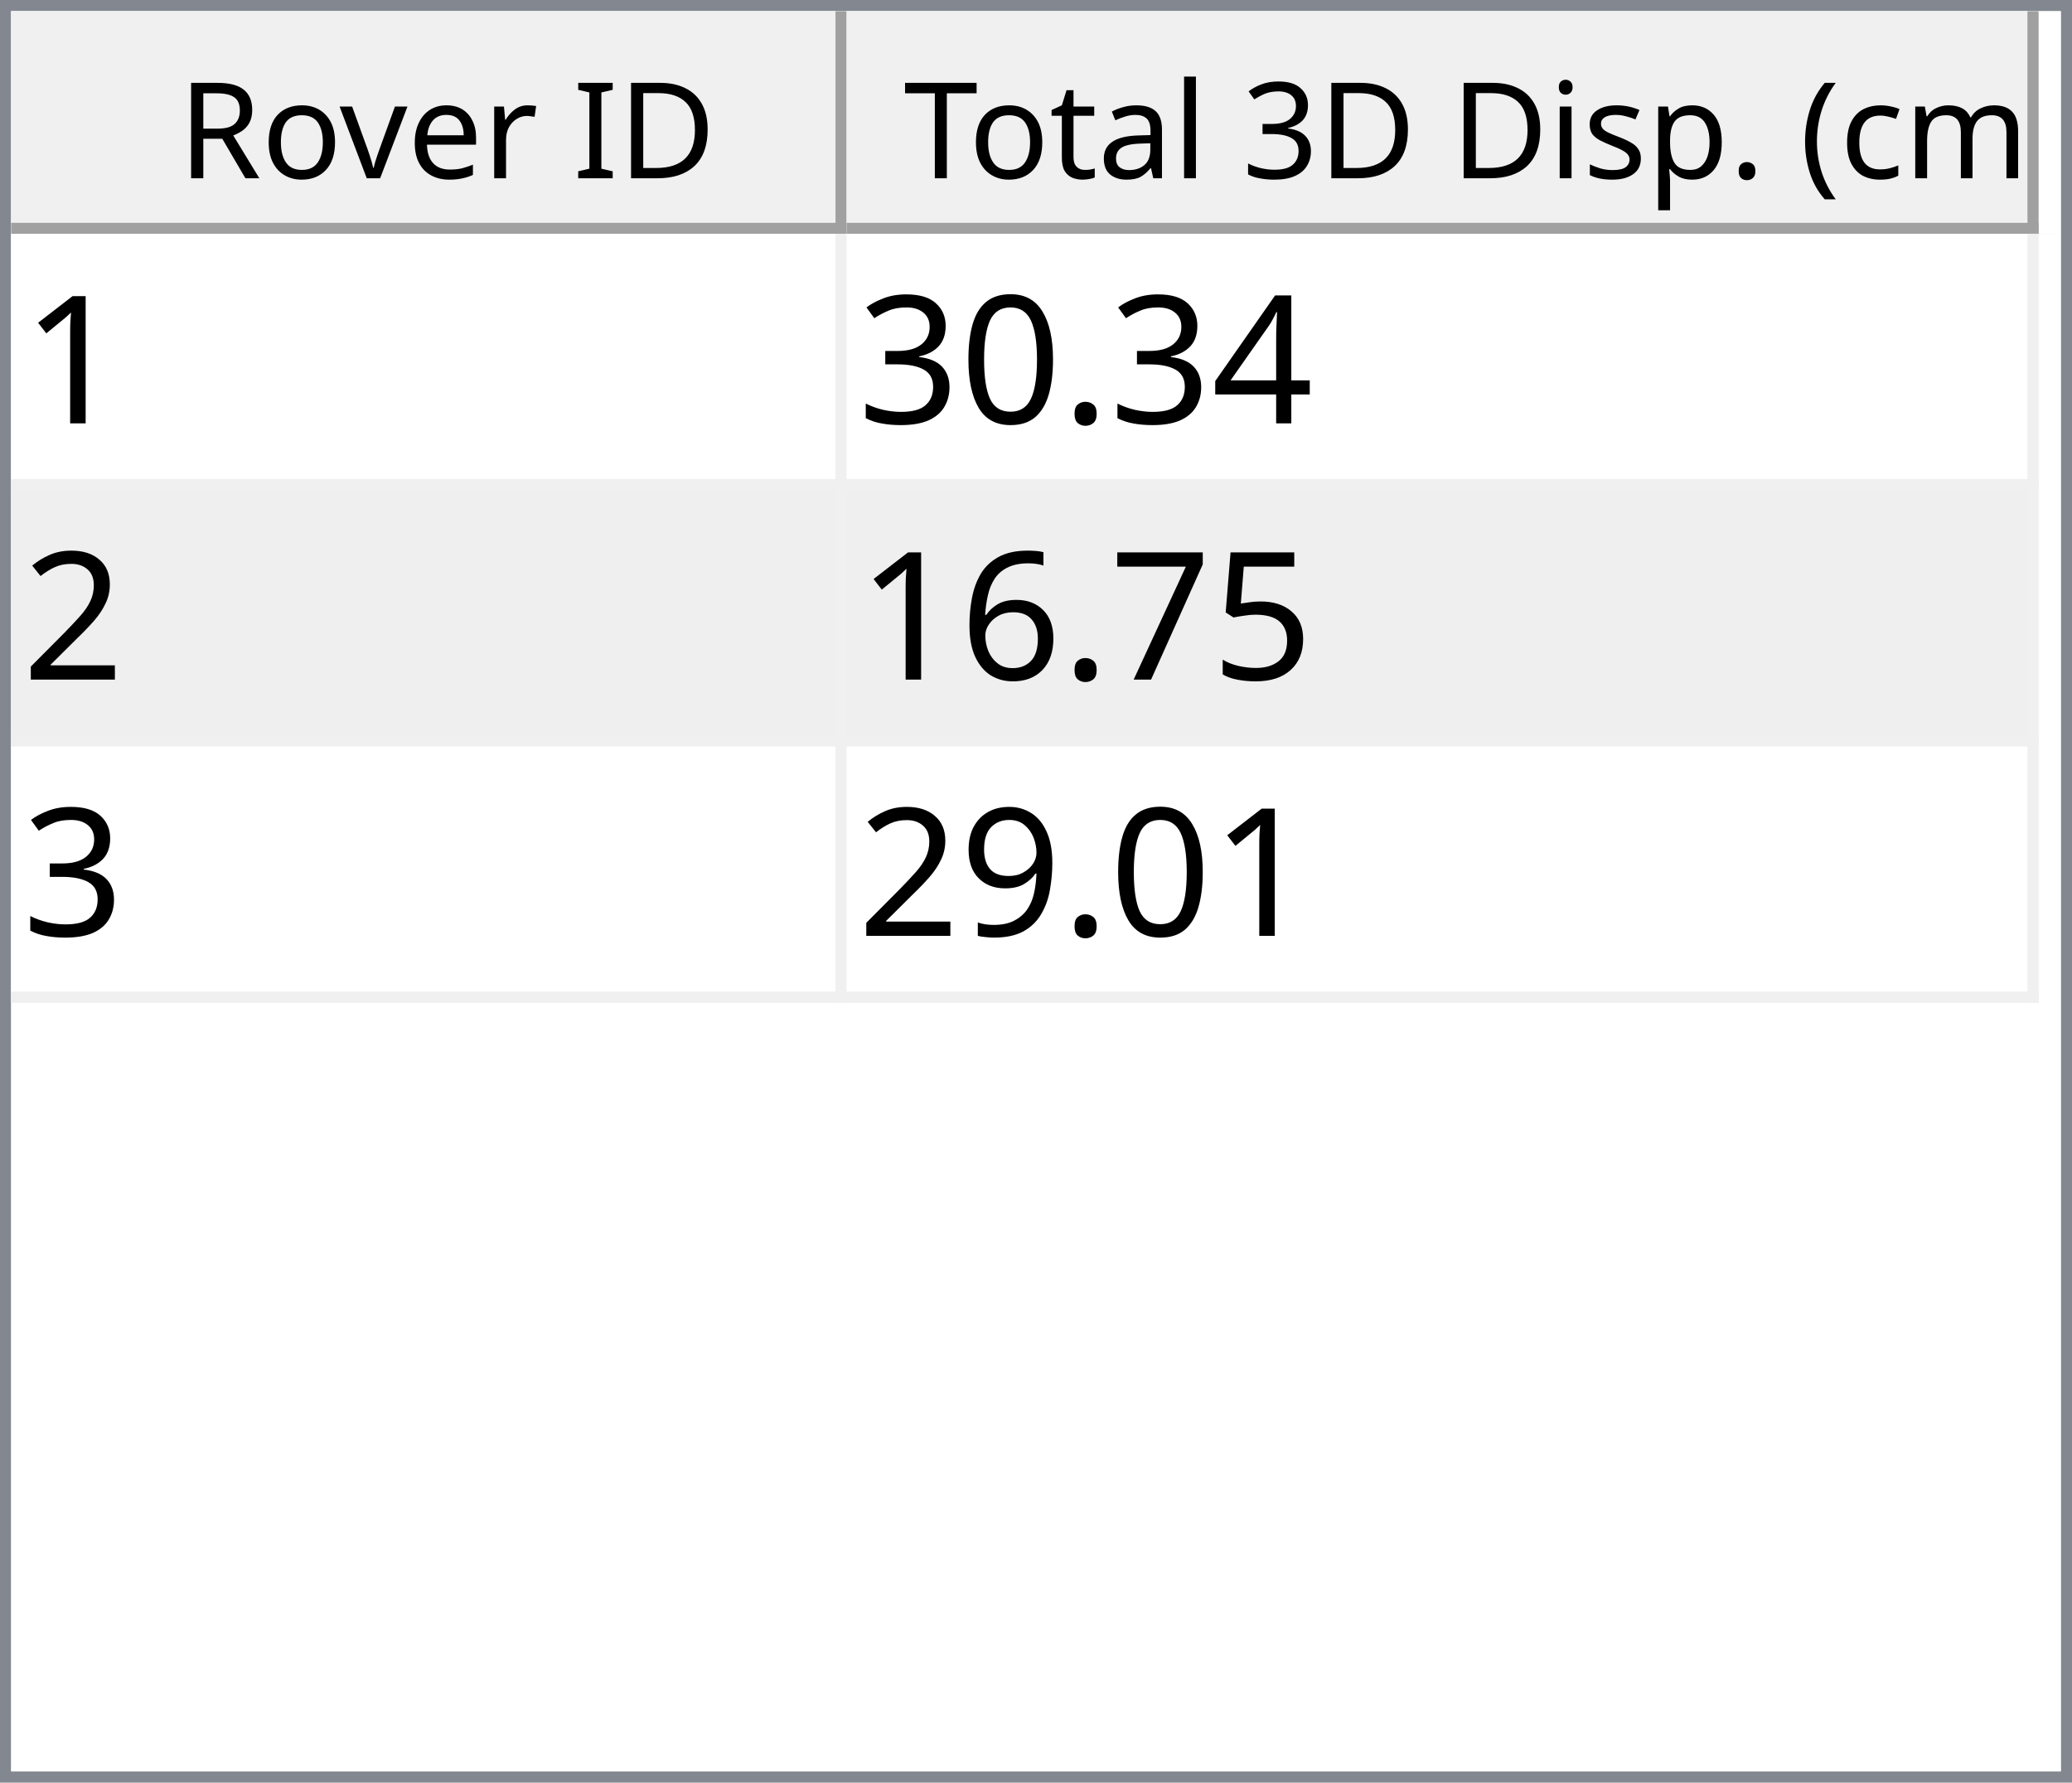
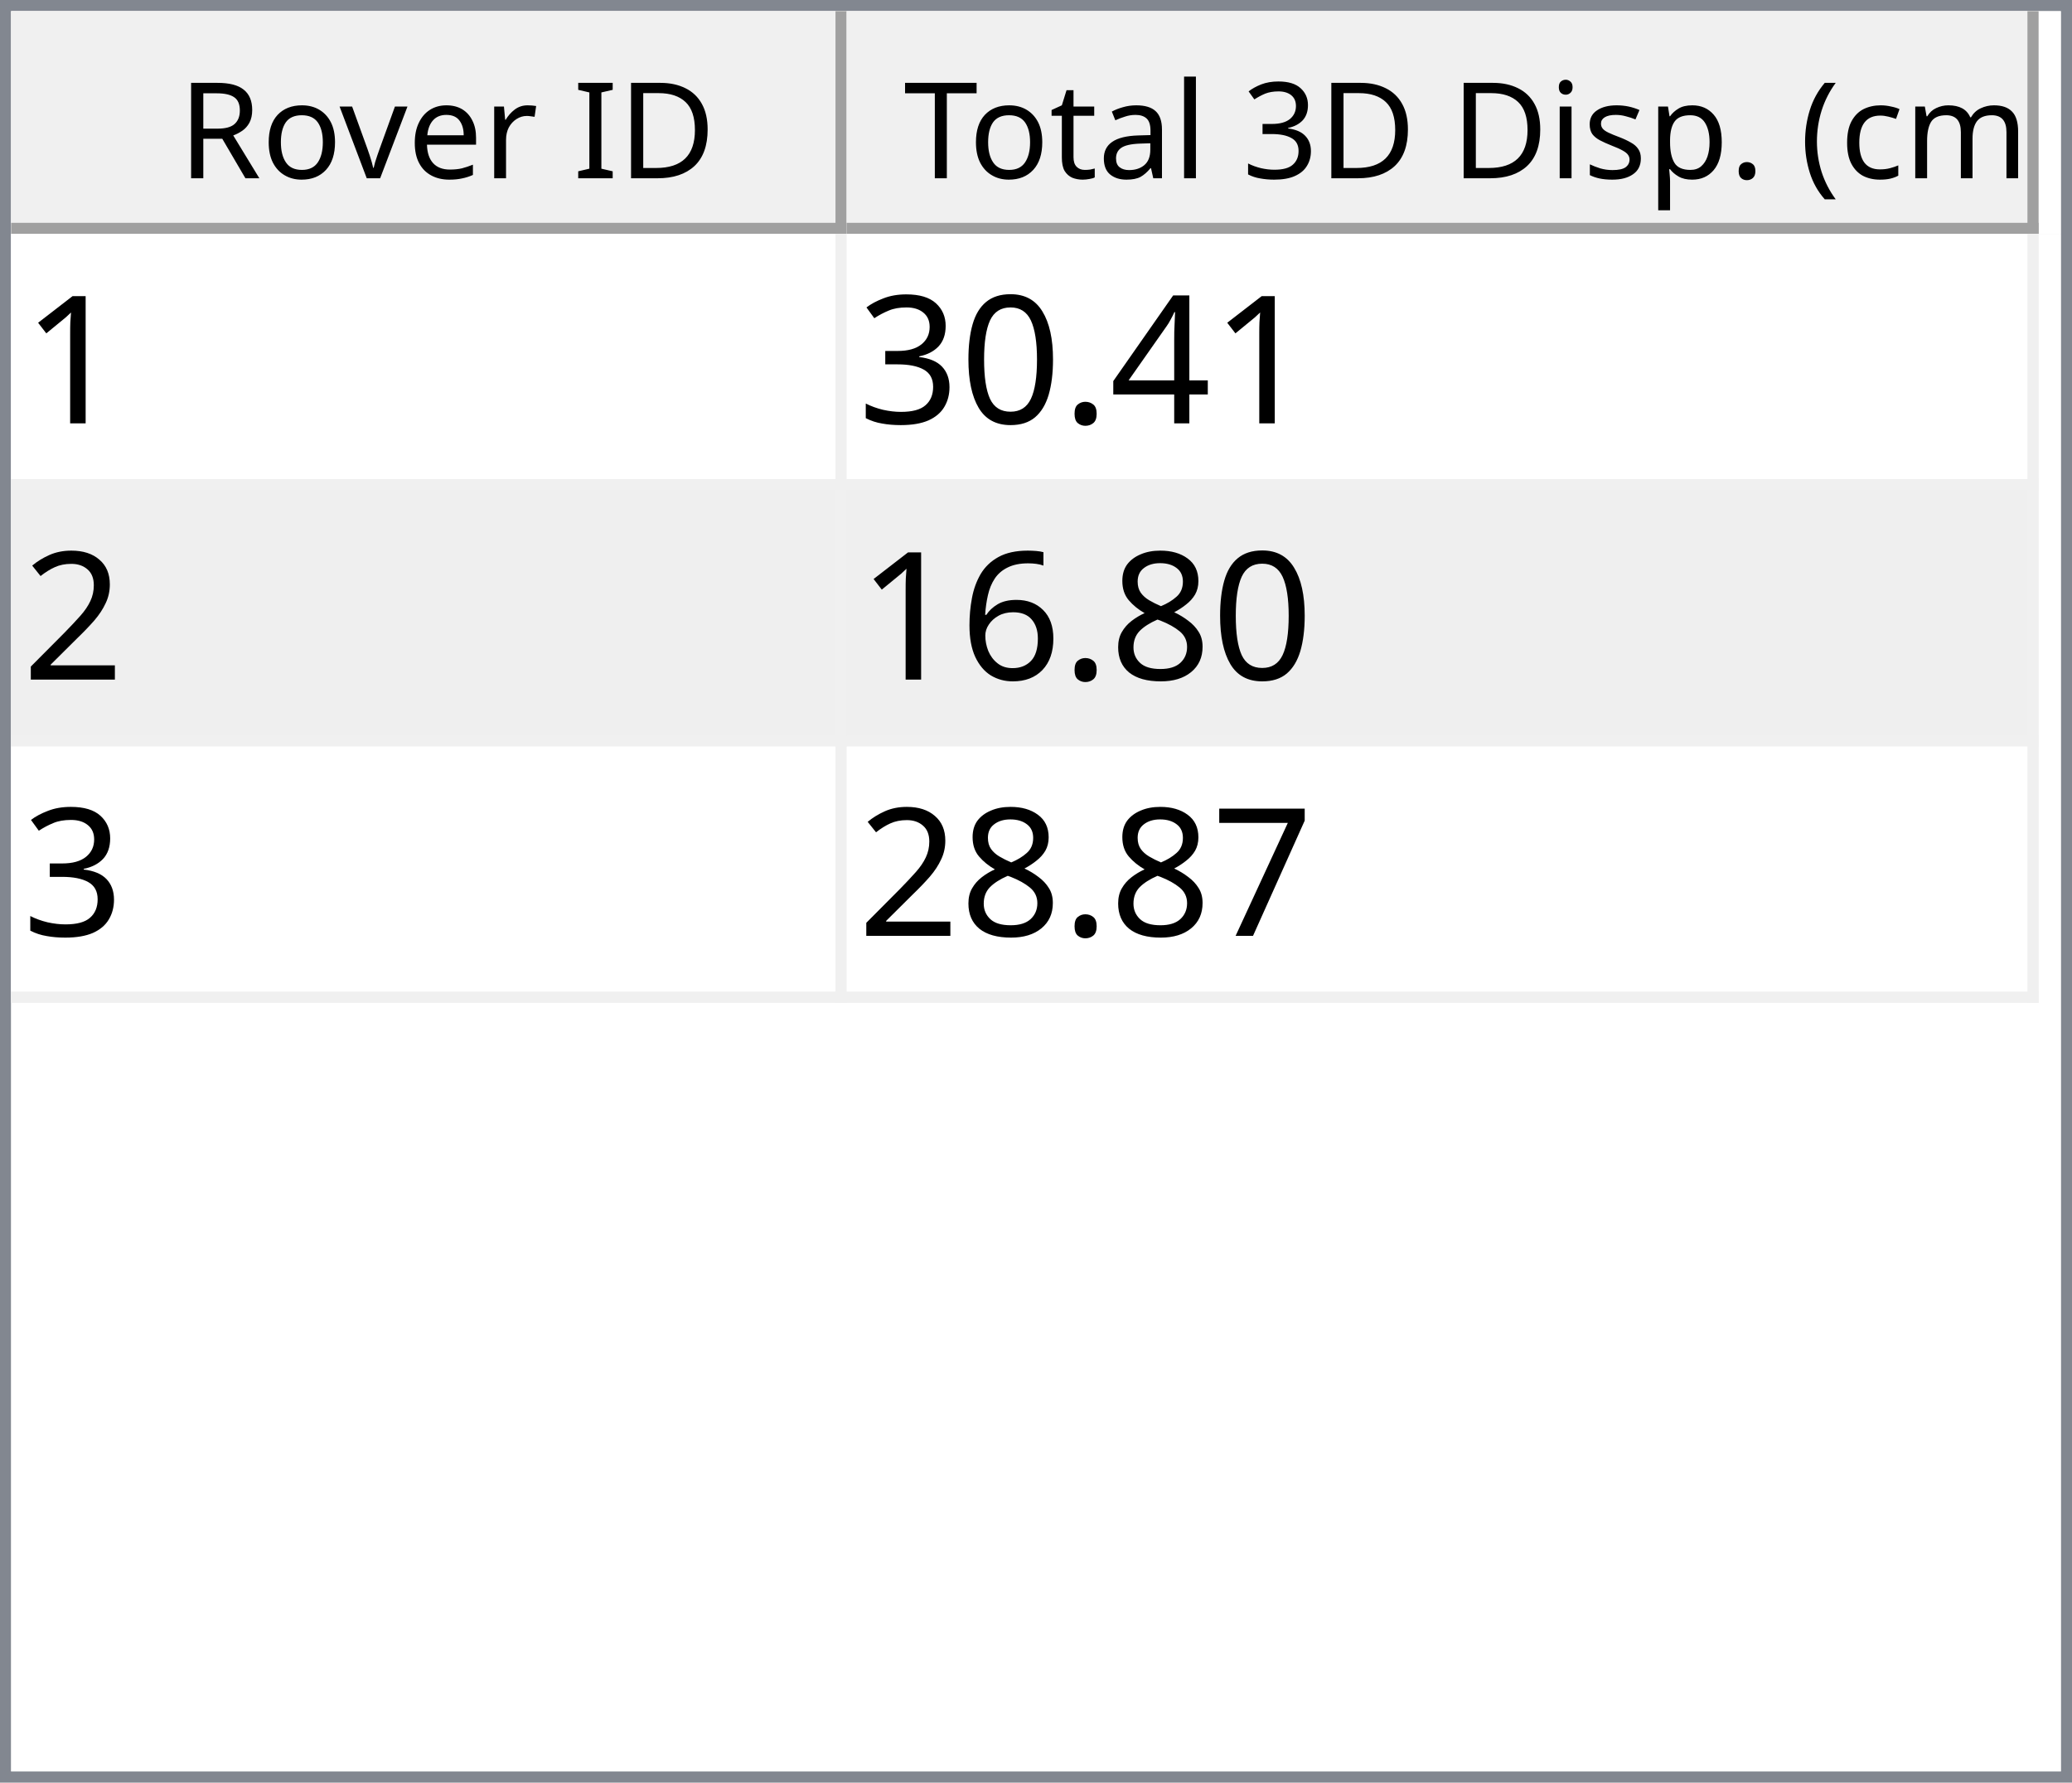
<svg xmlns="http://www.w3.org/2000/svg" style="fill-opacity:1; color-rendering:auto; color-interpolation:auto; text-rendering:auto; stroke:black; stroke-linecap:square; stroke-miterlimit:10; shape-rendering:auto; stroke-opacity:1; fill:black; stroke-dasharray:none; font-weight:normal; stroke-width:1; font-family:'Dialog'; font-style:normal; stroke-linejoin:miter; font-size:12px; stroke-dashoffset:0; image-rendering:auto;" width="186" height="160">
  <defs id="genericDefs" />
  <g>
    <defs id="defs1">
      <clipPath clipPathUnits="userSpaceOnUse" id="clipPath1">
        <path d="M0 0 L186 0 L186 160 L0 160 L0 0 Z" />
      </clipPath>
      <clipPath clipPathUnits="userSpaceOnUse" id="clipPath2">
        <path d="M0 0 L0 160 L186 160 L186 0 Z" />
      </clipPath>
      <clipPath clipPathUnits="userSpaceOnUse" id="clipPath3">
        <path d="M0 0 L0 20 L184 20 L184 0 Z" />
      </clipPath>
      <clipPath clipPathUnits="userSpaceOnUse" id="clipPath4">
        <path d="M0 0 L0 20 L75 20 L75 0 Z" />
      </clipPath>
      <clipPath clipPathUnits="userSpaceOnUse" id="clipPath5">
        <path d="M1 1 L1 19 L74 19 L74 1 Z" />
      </clipPath>
      <clipPath clipPathUnits="userSpaceOnUse" id="clipPath6">
        <path d="M0 0 L0 18 L73 18 L73 0 Z" />
      </clipPath>
      <clipPath clipPathUnits="userSpaceOnUse" id="clipPath7">
        <path d="M-0.5 -0.5 L-0.5 19.5 L74.5 19.5 L74.5 -0.5 Z" />
      </clipPath>
      <clipPath clipPathUnits="userSpaceOnUse" id="clipPath8">
        <path d="M0 0 L0 20 L107 20 L107 0 Z" />
      </clipPath>
      <clipPath clipPathUnits="userSpaceOnUse" id="clipPath9">
        <path d="M1 1 L1 19 L106 19 L106 1 Z" />
      </clipPath>
      <clipPath clipPathUnits="userSpaceOnUse" id="clipPath10">
        <path d="M0 0 L0 18 L105 18 L105 0 Z" />
      </clipPath>
      <clipPath clipPathUnits="userSpaceOnUse" id="clipPath11">
        <path d="M-0.5 -0.5 L-0.5 19.5 L106.5 19.5 L106.5 -0.5 Z" />
      </clipPath>
      <clipPath clipPathUnits="userSpaceOnUse" id="clipPath12">
        <path d="M0 0 L0 138 L184 138 L184 0 Z" />
      </clipPath>
      <clipPath clipPathUnits="userSpaceOnUse" id="clipPath13">
        <path d="M0 0 L0 69 L182 69 L182 0 Z" />
      </clipPath>
      <clipPath clipPathUnits="userSpaceOnUse" id="clipPath14">
        <path d="M-0.5 -0.5 L-0.5 68.5 L181.5 68.5 L181.5 -0.5 Z" />
      </clipPath>
      <clipPath clipPathUnits="userSpaceOnUse" id="clipPath15">
        <path d="M0 0 L0 22 L74 22 L74 0 Z" />
      </clipPath>
      <clipPath clipPathUnits="userSpaceOnUse" id="clipPath16">
        <path d="M0 0 L0 22 L106 22 L106 0 Z" />
      </clipPath>
      <font horiz-adv-x="64.551" id="font1">
        <font-face ascent="107.91" descent="25.098" units-per-em="100" style="font-style:normal; font-family:Segoe UI; font-weight:normal;" />
        <missing-glyph horiz-adv-x="64.551" d="M8.109 0 L8.109 68.266 L56.453 68.266 L56.453 0 L8.109 0 ZM15.328 7.234 L49.219 7.234 L49.219 61.031 L15.328 61.031 L15.328 7.234 Z" />
        <glyph unicode="D" horiz-adv-x="70.117" d="M9.188 0 L9.188 70.016 L28.516 70.016 Q65.531 70.016 65.531 35.891 Q65.531 19.672 55.25 9.836 Q44.969 0 27.734 0 L9.188 0 ZM17.391 62.594 L17.391 7.422 L27.828 7.422 Q41.609 7.422 49.273 14.797 Q56.938 22.172 56.938 35.688 Q56.938 62.594 28.328 62.594 L17.391 62.594 Z" />
        <glyph unicode="I" horiz-adv-x="26.611" d="M17.391 0 L9.188 0 L9.188 70.016 L17.391 70.016 L17.391 0 Z" />
        <glyph unicode=" " horiz-adv-x="27.393" d="" />
        <glyph unicode="r" horiz-adv-x="34.766" d="M34.188 41.891 Q32.078 43.5 28.125 43.5 Q23 43.5 19.555 38.672 Q16.109 33.844 16.109 25.484 L16.109 0 L8.109 0 L8.109 50 L16.109 50 L16.109 39.703 L16.312 39.703 Q18.016 44.969 21.531 47.922 Q25.047 50.875 29.391 50.875 Q32.516 50.875 34.188 50.203 L34.188 41.891 Z" />
        <glyph unicode="e" horiz-adv-x="52.295" d="M48.297 23 L12.984 23 Q13.188 14.656 17.484 10.109 Q21.781 5.562 29.297 5.562 Q37.75 5.562 44.828 11.141 L44.828 3.609 Q38.234 -1.172 27.391 -1.172 Q16.797 -1.172 10.742 5.641 Q4.688 12.453 4.688 24.812 Q4.688 36.469 11.305 43.82 Q17.922 51.172 27.734 51.172 Q37.547 51.172 42.922 44.828 Q48.297 38.484 48.297 27.203 L48.297 23 ZM40.094 29.781 Q40.047 36.719 36.75 40.578 Q33.453 44.438 27.594 44.438 Q21.922 44.438 17.969 40.383 Q14.016 36.328 13.094 29.781 L40.094 29.781 Z" />
        <glyph unicode="v" horiz-adv-x="47.9" d="M47.406 50 L27.484 0 L19.625 0 L0.688 50 L9.469 50 L22.172 13.672 Q23.578 9.672 23.922 6.688 L24.125 6.688 Q24.609 10.453 25.688 13.484 L38.969 50 L47.406 50 Z" />
        <glyph unicode="o" horiz-adv-x="58.594" d="M29 -1.172 Q17.922 -1.172 11.305 5.836 Q4.688 12.844 4.688 24.422 Q4.688 37.016 11.57 44.094 Q18.453 51.172 30.172 51.172 Q41.359 51.172 47.633 44.289 Q53.906 37.406 53.906 25.203 Q53.906 13.234 47.141 6.031 Q40.375 -1.172 29 -1.172 ZM29.594 44.438 Q21.875 44.438 17.383 39.188 Q12.891 33.938 12.891 24.703 Q12.891 15.828 17.43 10.695 Q21.969 5.562 29.594 5.562 Q37.359 5.562 41.531 10.594 Q45.703 15.625 45.703 24.906 Q45.703 34.281 41.531 39.359 Q37.359 44.438 29.594 44.438 Z" />
        <glyph unicode="R" horiz-adv-x="59.814" d="M59.375 0 L49.609 0 L37.891 19.625 Q36.281 22.359 34.766 24.289 Q33.25 26.219 31.664 27.438 Q30.078 28.656 28.25 29.219 Q26.422 29.781 24.125 29.781 L17.391 29.781 L17.391 0 L9.188 0 L9.188 70.016 L30.078 70.016 Q34.672 70.016 38.555 68.867 Q42.438 67.719 45.289 65.375 Q48.141 63.031 49.758 59.547 Q51.375 56.062 51.375 51.375 Q51.375 47.703 50.273 44.656 Q49.172 41.609 47.148 39.211 Q45.125 36.812 42.266 35.133 Q39.406 33.453 35.844 32.516 L35.844 32.328 Q37.594 31.547 38.891 30.547 Q40.188 29.547 41.359 28.18 Q42.531 26.812 43.68 25.078 Q44.828 23.344 46.234 21.047 L59.375 0 ZM17.391 62.594 L17.391 37.203 L28.516 37.203 Q31.594 37.203 34.203 38.133 Q36.812 39.062 38.719 40.797 Q40.625 42.531 41.703 45.047 Q42.781 47.562 42.781 50.688 Q42.781 56.297 39.141 59.445 Q35.5 62.594 28.609 62.594 L17.391 62.594 Z" />
        <glyph unicode=")" horiz-adv-x="30.176" d="M8.297 -15.922 L1.172 -15.922 Q16.406 2.344 16.406 26.812 Q16.406 51.469 1.078 70.016 L8.297 70.016 Q23.531 52.156 23.531 26.703 Q23.531 1.375 8.297 -15.922 Z" />
        <glyph unicode="m" horiz-adv-x="86.133" d="M79.109 0 L71.094 0 L71.094 28.719 Q71.094 37.016 68.531 40.727 Q65.969 44.438 59.906 44.438 Q54.781 44.438 51.195 39.75 Q47.609 35.062 47.609 28.516 L47.609 0 L39.594 0 L39.594 29.688 Q39.594 44.438 28.219 44.438 Q22.953 44.438 19.531 40.016 Q16.109 35.594 16.109 28.516 L16.109 0 L8.109 0 L8.109 50 L16.109 50 L16.109 42.094 L16.312 42.094 Q21.625 51.172 31.844 51.172 Q36.969 51.172 40.773 48.312 Q44.578 45.453 46 40.828 Q51.562 51.172 62.594 51.172 Q79.109 51.172 79.109 30.812 L79.109 0 Z" />
        <glyph unicode="c" horiz-adv-x="46.191" d="M42.188 2.297 Q36.422 -1.172 28.516 -1.172 Q17.828 -1.172 11.258 5.789 Q4.688 12.75 4.688 23.828 Q4.688 36.188 11.766 43.68 Q18.844 51.172 30.672 51.172 Q37.25 51.172 42.281 48.734 L42.281 40.531 Q36.719 44.438 30.375 44.438 Q22.703 44.438 17.797 38.945 Q12.891 33.453 12.891 24.516 Q12.891 15.719 17.508 10.641 Q22.125 5.562 29.891 5.562 Q36.422 5.562 42.188 9.906 L42.188 2.297 Z" />
        <glyph unicode="(" horiz-adv-x="30.176" d="M29.109 -15.922 L21.969 -15.922 Q6.844 1.375 6.844 26.703 Q6.844 52.156 21.969 70.016 L29.203 70.016 Q13.875 51.469 13.875 26.812 Q13.875 2.344 29.109 -15.922 Z" />
        <glyph unicode="." horiz-adv-x="21.68" d="M10.891 -1.078 Q8.641 -1.078 7.055 0.539 Q5.469 2.156 5.469 4.391 Q5.469 6.641 7.055 8.273 Q8.641 9.906 10.891 9.906 Q13.188 9.906 14.797 8.273 Q16.406 6.641 16.406 4.391 Q16.406 2.156 14.797 0.539 Q13.188 -1.078 10.891 -1.078 Z" />
        <glyph unicode="p" horiz-adv-x="58.789" d="M16.312 7.234 L16.109 7.234 L16.109 -23 L8.109 -23 L8.109 50 L16.109 50 L16.109 41.219 L16.312 41.219 Q22.219 51.172 33.594 51.172 Q43.266 51.172 48.688 44.461 Q54.109 37.75 54.109 26.469 Q54.109 13.922 48 6.375 Q41.891 -1.172 31.297 -1.172 Q21.578 -1.172 16.312 7.234 ZM16.109 27.391 L16.109 20.406 Q16.109 14.203 20.141 9.883 Q24.172 5.562 30.375 5.562 Q37.641 5.562 41.773 11.133 Q45.906 16.703 45.906 26.609 Q45.906 34.969 42.047 39.703 Q38.188 44.438 31.594 44.438 Q24.609 44.438 20.359 39.578 Q16.109 34.719 16.109 27.391 Z" />
        <glyph unicode="s" horiz-adv-x="42.432" d="M5.078 1.812 L5.078 10.406 Q11.625 5.562 19.484 5.562 Q30.031 5.562 30.031 12.594 Q30.031 14.594 29.125 15.992 Q28.219 17.391 26.68 18.461 Q25.141 19.531 23.07 20.383 Q21 21.234 18.609 22.172 Q15.281 23.484 12.766 24.828 Q10.25 26.172 8.57 27.859 Q6.891 29.547 6.031 31.695 Q5.172 33.844 5.172 36.719 Q5.172 40.234 6.789 42.945 Q8.406 45.656 11.086 47.484 Q13.766 49.312 17.211 50.242 Q20.656 51.172 24.312 51.172 Q30.812 51.172 35.938 48.922 L35.938 40.828 Q30.422 44.438 23.25 44.438 Q21 44.438 19.195 43.922 Q17.391 43.406 16.094 42.477 Q14.797 41.547 14.086 40.258 Q13.375 38.969 13.375 37.406 Q13.375 35.453 14.086 34.133 Q14.797 32.812 16.164 31.789 Q17.531 30.766 19.484 29.938 Q21.438 29.109 23.922 28.125 Q27.25 26.859 29.883 25.516 Q32.516 24.172 34.375 22.484 Q36.234 20.797 37.234 18.602 Q38.234 16.406 38.234 13.375 Q38.234 9.672 36.602 6.938 Q34.969 4.203 32.234 2.398 Q29.5 0.594 25.93 -0.289 Q22.359 -1.172 18.453 -1.172 Q10.75 -1.172 5.078 1.812 Z" />
        <glyph unicode="i" horiz-adv-x="24.219" d="M12.203 62.703 Q10.062 62.703 8.547 64.164 Q7.031 65.625 7.031 67.875 Q7.031 70.125 8.547 71.609 Q10.062 73.094 12.203 73.094 Q14.406 73.094 15.945 71.609 Q17.484 70.125 17.484 67.875 Q17.484 65.719 15.945 64.211 Q14.406 62.703 12.203 62.703 ZM16.109 0 L8.109 0 L8.109 50 L16.109 50 L16.109 0 Z" />
        <glyph unicode="3" horiz-adv-x="53.906" d="M46.531 19.828 Q46.531 15.094 44.75 11.211 Q42.969 7.328 39.719 4.57 Q36.469 1.812 31.93 0.297 Q27.391 -1.219 21.922 -1.219 Q11.922 -1.219 6 2.594 L6 11.188 Q13.094 5.609 22.219 5.609 Q25.875 5.609 28.828 6.539 Q31.781 7.469 33.906 9.227 Q36.031 10.984 37.18 13.477 Q38.328 15.969 38.328 19.094 Q38.328 32.812 18.797 32.812 L12.984 32.812 L12.984 39.594 L18.5 39.594 Q35.797 39.594 35.797 52.484 Q35.797 64.406 22.609 64.406 Q15.188 64.406 8.688 59.422 L8.688 67.188 Q15.375 71.188 24.609 71.188 Q29 71.188 32.57 69.969 Q36.141 68.75 38.68 66.555 Q41.219 64.359 42.609 61.281 Q44 58.203 44 54.5 Q44 40.672 30.031 36.719 L30.031 36.531 Q33.594 36.141 36.625 34.797 Q39.656 33.453 41.852 31.305 Q44.047 29.156 45.289 26.25 Q46.531 23.344 46.531 19.828 Z" />
        <glyph unicode="l" horiz-adv-x="24.219" d="M16.109 0 L8.109 0 L8.109 74.031 L16.109 74.031 L16.109 0 Z" />
        <glyph unicode="a" horiz-adv-x="50.879" d="M43.891 0 L35.891 0 L35.891 7.812 L35.688 7.812 Q30.469 -1.172 20.312 -1.172 Q12.844 -1.172 8.617 2.781 Q4.391 6.734 4.391 13.281 Q4.391 27.297 20.906 29.594 L35.891 31.688 Q35.891 44.438 25.594 44.438 Q16.547 44.438 9.281 38.281 L9.281 46.484 Q16.656 51.172 26.266 51.172 Q43.891 51.172 43.891 32.516 L43.891 0 ZM35.891 25.297 L23.828 23.641 Q18.266 22.859 15.43 20.875 Q12.594 18.891 12.594 13.875 Q12.594 10.203 15.211 7.883 Q17.828 5.562 22.172 5.562 Q28.125 5.562 32.008 9.742 Q35.891 13.922 35.891 20.312 L35.891 25.297 Z" />
        <glyph unicode="t" horiz-adv-x="33.887" d="M31.297 0.484 Q28.469 -1.078 23.828 -1.078 Q10.688 -1.078 10.688 13.578 L10.688 43.172 L2.094 43.172 L2.094 50 L10.688 50 L10.688 62.203 L18.703 64.797 L18.703 50 L31.297 50 L31.297 43.172 L18.703 43.172 L18.703 14.984 Q18.703 9.969 20.414 7.82 Q22.125 5.672 26.078 5.672 Q29.109 5.672 31.297 7.328 L31.297 0.484 Z" />
        <glyph unicode="T" horiz-adv-x="52.393" d="M50.594 62.594 L30.375 62.594 L30.375 0 L22.172 0 L22.172 62.594 L2 62.594 L2 70.016 L50.594 70.016 L50.594 62.594 Z" />
      </font>
      <font horiz-adv-x="75.0" id="font2">
        <font-face ascent="100.537" descent="21.973" units-per-em="100" style="font-style:normal; font-family:sans-serif; font-weight:normal;" />
        <missing-glyph horiz-adv-x="75.0" d="M12.5 0 L12.5 62.5 L62.5 62.5 L62.5 0 L12.5 0 ZM14.062 1.562 L60.938 1.562 L60.938 60.938 L14.062 60.938 L14.062 1.562 Z" />
        <glyph unicode="1" horiz-adv-x="55.615" d="M37.25 0 L28.469 0 L28.469 56 Q25.297 52.984 20.141 49.953 Q14.984 46.922 10.891 45.406 L10.891 53.906 Q18.266 57.375 23.781 62.305 Q29.297 67.234 31.594 71.875 L37.25 71.875 L37.25 0 Z" />
        <glyph unicode="4" horiz-adv-x="55.615" d="M32.328 0 L32.328 17.141 L1.266 17.141 L1.266 25.203 L33.938 71.578 L41.109 71.578 L41.109 25.203 L50.781 25.203 L50.781 17.141 L41.109 17.141 L41.109 0 L32.328 0 ZM32.328 25.203 L32.328 57.469 L9.906 25.203 L32.328 25.203 Z" />
        <glyph unicode="." horiz-adv-x="27.783" d="M9.078 0 L9.078 10.016 L19.094 10.016 L19.094 0 L9.078 0 Z" />
        <glyph unicode="0" horiz-adv-x="55.615" d="M4.156 35.297 Q4.156 48 6.766 55.742 Q9.375 63.484 14.523 67.68 Q19.672 71.875 27.484 71.875 Q33.25 71.875 37.594 69.555 Q41.938 67.234 44.773 62.867 Q47.609 58.5 49.219 52.227 Q50.828 45.953 50.828 35.297 Q50.828 22.703 48.242 14.969 Q45.656 7.234 40.508 3.008 Q35.359 -1.219 27.484 -1.219 Q17.141 -1.219 11.234 6.203 Q4.156 15.141 4.156 35.297 ZM13.188 35.297 Q13.188 17.672 17.312 11.836 Q21.438 6 27.484 6 Q33.547 6 37.672 11.859 Q41.797 17.719 41.797 35.297 Q41.797 52.984 37.672 58.789 Q33.547 64.594 27.391 64.594 Q21.344 64.594 17.719 59.469 Q13.188 52.938 13.188 35.297 Z" />
        <glyph unicode="3" horiz-adv-x="55.615" d="M4.203 18.891 L12.984 20.062 Q14.5 12.594 18.141 9.297 Q21.781 6 27 6 Q33.203 6 37.477 10.297 Q41.75 14.594 41.75 20.953 Q41.75 27 37.797 30.93 Q33.844 34.859 27.734 34.859 Q25.25 34.859 21.531 33.891 L22.516 41.609 Q23.391 41.5 23.922 41.5 Q29.547 41.5 34.039 44.43 Q38.531 47.359 38.531 53.469 Q38.531 58.297 35.258 61.477 Q31.984 64.656 26.812 64.656 Q21.688 64.656 18.266 61.43 Q14.844 58.203 13.875 51.766 L5.078 53.328 Q6.688 62.156 12.398 67.016 Q18.109 71.875 26.609 71.875 Q32.469 71.875 37.398 69.359 Q42.328 66.844 44.945 62.5 Q47.562 58.156 47.562 53.266 Q47.562 48.641 45.07 44.828 Q42.578 41.016 37.703 38.766 Q44.047 37.312 47.562 32.695 Q51.078 28.078 51.078 21.141 Q51.078 11.766 44.242 5.25 Q37.406 -1.266 26.953 -1.266 Q17.531 -1.266 11.305 4.352 Q5.078 9.969 4.203 18.891 Z" />
        <glyph unicode="2" horiz-adv-x="55.615" d="M50.344 8.453 L50.344 0 L3.031 0 Q2.938 3.172 4.047 6.109 Q5.859 10.938 9.836 15.625 Q13.812 20.312 21.344 26.469 Q33.016 36.031 37.117 41.625 Q41.219 47.219 41.219 52.203 Q41.219 57.422 37.477 61.008 Q33.734 64.594 27.734 64.594 Q21.391 64.594 17.578 60.789 Q13.766 56.984 13.719 50.25 L4.688 51.172 Q5.609 61.281 11.664 66.578 Q17.719 71.875 27.938 71.875 Q38.234 71.875 44.242 66.164 Q50.25 60.453 50.25 52 Q50.25 47.703 48.492 43.555 Q46.734 39.406 42.656 34.812 Q38.578 30.219 29.109 22.219 Q21.188 15.578 18.945 13.211 Q16.703 10.844 15.234 8.453 L50.344 8.453 Z" />
-         <glyph unicode="5" horiz-adv-x="55.615" d="M4.156 18.75 L13.375 19.531 Q14.406 12.797 18.141 9.398 Q21.875 6 27.156 6 Q33.5 6 37.891 10.789 Q42.281 15.578 42.281 23.484 Q42.281 31 38.062 35.352 Q33.844 39.703 27 39.703 Q22.75 39.703 19.336 37.773 Q15.922 35.844 13.969 32.766 L5.719 33.844 L12.641 70.609 L48.25 70.609 L48.25 62.203 L19.672 62.203 L15.828 42.969 Q22.266 47.469 29.344 47.469 Q38.719 47.469 45.164 40.969 Q51.609 34.469 51.609 24.266 Q51.609 14.547 45.953 7.469 Q39.062 -1.219 27.156 -1.219 Q17.391 -1.219 11.211 4.25 Q5.031 9.719 4.156 18.75 Z" />
+         <glyph unicode="8" horiz-adv-x="55.615" d="M17.672 38.812 Q12.203 40.828 9.57 44.539 Q6.938 48.25 6.938 53.422 Q6.938 61.234 12.555 66.555 Q18.172 71.875 27.484 71.875 Q36.859 71.875 42.578 66.43 Q48.297 60.984 48.297 53.172 Q48.297 48.188 45.68 44.508 Q43.062 40.828 37.75 38.812 Q44.344 36.672 47.781 31.883 Q51.219 27.094 51.219 20.453 Q51.219 11.281 44.727 5.031 Q38.234 -1.219 27.641 -1.219 Q17.047 -1.219 10.547 5.055 Q4.047 11.328 4.047 20.703 Q4.047 27.688 7.594 32.398 Q11.141 37.109 17.672 38.812 ZM15.922 53.719 Q15.922 48.641 19.195 45.414 Q22.469 42.188 27.688 42.188 Q32.766 42.188 36.016 45.383 Q39.266 48.578 39.266 53.219 Q39.266 58.062 35.914 61.359 Q32.562 64.656 27.594 64.656 Q22.562 64.656 19.242 61.43 Q15.922 58.203 15.922 53.719 ZM13.094 20.656 Q13.094 16.891 14.875 13.375 Q16.656 9.859 20.172 7.93 Q23.688 6 27.734 6 Q34.031 6 38.133 10.055 Q42.234 14.109 42.234 20.359 Q42.234 26.703 38.016 30.859 Q33.797 35.016 27.438 35.016 Q21.234 35.016 17.164 30.914 Q13.094 26.812 13.094 20.656 Z" />
+         <glyph unicode="6" horiz-adv-x="55.615" d="M49.75 54.047 L41.016 53.375 Q39.844 58.547 37.703 60.891 Q34.125 64.656 28.906 64.656 Q24.703 64.656 21.531 62.312 Q17.391 59.281 14.992 53.469 Q12.594 47.656 12.5 36.922 Q15.672 41.75 20.266 44.094 Q24.859 46.438 29.891 46.438 Q38.672 46.438 44.852 39.969 Q51.031 33.5 51.031 23.25 Q51.031 16.5 48.125 10.719 Q45.219 4.938 40.141 1.859 Q35.062 -1.219 28.609 -1.219 Q17.625 -1.219 10.695 6.859 Q3.766 14.938 3.766 33.5 Q3.766 54.25 11.422 63.672 Q18.109 71.875 29.438 71.875 Q37.891 71.875 43.289 67.141 Q48.688 62.406 49.75 54.047 ZM13.875 23.188 Q13.875 18.656 15.797 14.508 Q17.719 10.359 21.188 8.18 Q24.656 6 28.469 6 Q34.031 6 38.039 10.492 Q42.047 14.984 42.047 22.703 Q42.047 30.125 38.086 34.398 Q34.125 38.672 28.125 38.672 Q22.172 38.672 18.023 34.398 Q13.875 30.125 13.875 23.188 Z" />
        <glyph unicode="7" horiz-adv-x="55.615" d="M4.734 62.203 L4.734 70.656 L51.078 70.656 L51.078 63.812 Q44.234 56.547 37.523 44.484 Q30.812 32.422 27.156 19.672 Q24.516 10.688 23.781 0 L14.75 0 Q14.891 8.453 18.062 20.414 Q21.234 32.375 27.172 43.484 Q33.109 54.594 39.797 62.203 L4.734 62.203 Z" />
-         <glyph unicode="6" horiz-adv-x="55.615" d="M49.75 54.047 L41.016 53.375 Q39.844 58.547 37.703 60.891 Q34.125 64.656 28.906 64.656 Q24.703 64.656 21.531 62.312 Q17.391 59.281 14.992 53.469 Q12.594 47.656 12.5 36.922 Q15.672 41.75 20.266 44.094 Q24.859 46.438 29.891 46.438 Q38.672 46.438 44.852 39.969 Q51.031 33.5 51.031 23.25 Q51.031 16.5 48.125 10.719 Q45.219 4.938 40.141 1.859 Q35.062 -1.219 28.609 -1.219 Q17.625 -1.219 10.695 6.859 Q3.766 14.938 3.766 33.5 Q3.766 54.25 11.422 63.672 Q18.109 71.875 29.438 71.875 Q37.891 71.875 43.289 67.141 Q48.688 62.406 49.75 54.047 ZM13.875 23.188 Q13.875 18.656 15.797 14.508 Q17.719 10.359 21.188 8.18 Q24.656 6 28.469 6 Q34.031 6 38.039 10.492 Q42.047 14.984 42.047 22.703 Q42.047 30.125 38.086 34.398 Q34.125 38.672 28.125 38.672 Q22.172 38.672 18.023 34.398 Q13.875 30.125 13.875 23.188 Z" />
-         <glyph unicode="9" horiz-adv-x="55.615" d="M5.469 16.547 L13.922 17.328 Q14.984 11.375 18.016 8.688 Q21.047 6 25.781 6 Q29.828 6 32.883 7.859 Q35.938 9.719 37.891 12.82 Q39.844 15.922 41.164 21.195 Q42.484 26.469 42.484 31.938 Q42.484 32.516 42.438 33.688 Q39.797 29.5 35.234 26.883 Q30.672 24.266 25.344 24.266 Q16.453 24.266 10.305 30.711 Q4.156 37.156 4.156 47.703 Q4.156 58.594 10.578 65.234 Q17 71.875 26.656 71.875 Q33.641 71.875 39.43 68.117 Q45.219 64.359 48.219 57.398 Q51.219 50.438 51.219 37.25 Q51.219 23.531 48.242 15.406 Q45.266 7.281 39.383 3.031 Q33.5 -1.219 25.594 -1.219 Q17.188 -1.219 11.867 3.445 Q6.547 8.109 5.469 16.547 ZM41.453 48.141 Q41.453 55.719 37.43 60.156 Q33.406 64.594 27.734 64.594 Q21.875 64.594 17.531 59.812 Q13.188 55.031 13.188 47.406 Q13.188 40.578 17.312 36.305 Q21.438 32.031 27.484 32.031 Q33.594 32.031 37.523 36.305 Q41.453 40.578 41.453 48.141 Z" />
      </font>
    </defs>
    <g style="fill:white; stroke:white;">
      <rect x="0" y="0" width="186" style="clip-path:url(#clipPath1); stroke:none;" height="160" />
    </g>
    <g style="fill:white; text-rendering:optimizeSpeed; color-rendering:optimizeSpeed; image-rendering:optimizeSpeed; shape-rendering:crispEdges; stroke:white; color-interpolation:sRGB;">
      <rect x="0" width="186" height="160" y="0" style="stroke:none;" />
      <path style="stroke:none;" d="M0 160 L186 160 L186 0 L0 0 Z" />
    </g>
    <g style="fill:rgb(240,240,240); font-family:'Segoe UI'; stroke:rgb(240,240,240);">
      <rect x="0" y="0" width="186" style="clip-path:url(#clipPath2); stroke:none;" height="160" />
    </g>
    <g style="fill:rgb(130,135,144); font-family:'Segoe UI'; stroke:rgb(130,135,144);">
      <path d="M0 0 L186 0 L186 160 L0 160 L0 0 ZM1 1 L185 1 L185 159 L1 159 L1 1 Z" style="fill-rule:evenodd; clip-path:url(#clipPath2); stroke:none;" />
    </g>
    <g style="fill:white; font-family:'Segoe UI'; stroke:white;" transform="translate(1,1)">
      <rect x="0" y="0" width="184" style="clip-path:url(#clipPath3); stroke:none;" height="20" />
    </g>
    <g style="fill:rgb(240,240,240); font-family:'Segoe UI'; stroke:rgb(240,240,240);" transform="translate(1,1)">
      <rect x="0" y="0" width="75" style="clip-path:url(#clipPath4); stroke:none;" height="20" />
    </g>
    <g style="font-family:'Segoe UI';" transform="translate(2,2)">
      <text x="14" xml:space="preserve" y="14" style="clip-path:url(#clipPath6); stroke:none;">Rover ID</text>
    </g>
    <g style="fill:rgb(160,160,160); font-family:'Segoe UI'; stroke:rgb(160,160,160); stroke-linejoin:bevel;" transform="translate(1.5,1.5)">
      <line x1="74" x2="74" y1="0" style="fill:none; clip-path:url(#clipPath7);" y2="19" />
    </g>
    <g style="fill:rgb(160,160,160); font-family:'Segoe UI'; stroke:rgb(160,160,160); stroke-linejoin:bevel;" transform="matrix(1,0,0,1,1,1) translate(0.5,0.5)">
      <line x1="0" x2="74" y1="19" style="fill:none; clip-path:url(#clipPath7);" y2="19" />
    </g>
    <g style="fill:rgb(240,240,240); font-family:'Segoe UI'; stroke:rgb(240,240,240);" transform="translate(76,1)">
      <rect x="0" y="0" width="107" style="clip-path:url(#clipPath8); stroke:none;" height="20" />
    </g>
    <g style="font-family:'Segoe UI';" transform="translate(77,2)">
      <text x="1" xml:space="preserve" y="14" style="clip-path:url(#clipPath10); stroke:none;"> Total 3D Disp. (cm)</text>
    </g>
    <g style="fill:rgb(160,160,160); font-family:'Segoe UI'; stroke:rgb(160,160,160); stroke-linejoin:bevel;" transform="translate(76.5,1.5)">
      <line x1="106" x2="106" y1="0" style="fill:none; clip-path:url(#clipPath11);" y2="19" />
    </g>
    <g style="fill:rgb(160,160,160); font-family:'Segoe UI'; stroke:rgb(160,160,160); stroke-linejoin:bevel;" transform="matrix(1,0,0,1,76,1) translate(0.5,0.5)">
      <line x1="0" x2="106" y1="19" style="fill:none; clip-path:url(#clipPath11);" y2="19" />
    </g>
    <g style="fill:white; font-family:'Segoe UI'; stroke:white;" transform="translate(1,21)">
      <rect x="0" y="0" width="184" style="clip-path:url(#clipPath12); stroke:none;" height="138" />
    </g>
    <g style="fill:rgb(240,240,240); font-size:16px; font-family:sans-serif; stroke:rgb(240,240,240);" transform="translate(1,21)">
      <rect x="0" y="0" width="182" style="clip-path:url(#clipPath13); stroke:none;" height="69" />
      <line transform="translate(0.5,0.5)" x1="0" x2="181" y1="22" style="clip-path:url(#clipPath14); fill:none; stroke-linejoin:bevel;" y2="22" />
    </g>
    <g transform="matrix(1,0,0,1,1,21) translate(0.5,0.5)" style="fill:rgb(240,240,240); font-size:16px; font-family:sans-serif; stroke:rgb(240,240,240); stroke-linejoin:bevel;">
      <line x1="0" x2="181" y1="45" style="fill:none; clip-path:url(#clipPath14);" y2="45" />
    </g>
    <g transform="matrix(1,0,0,1,1,21) translate(0.5,0.5)" style="fill:rgb(240,240,240); font-size:16px; font-family:sans-serif; stroke:rgb(240,240,240); stroke-linejoin:bevel;">
      <line x1="0" x2="181" y1="68" style="fill:none; clip-path:url(#clipPath14);" y2="68" />
    </g>
    <g transform="matrix(1,0,0,1,1,21) translate(0.5,0.5)" style="fill:rgb(240,240,240); font-size:16px; font-family:sans-serif; stroke:rgb(240,240,240); stroke-linejoin:bevel;">
      <line x1="74" x2="74" y1="0" style="fill:none; clip-path:url(#clipPath14);" y2="68" />
    </g>
    <g transform="matrix(1,0,0,1,1,21) translate(0.5,0.5)" style="fill:rgb(240,240,240); font-size:16px; font-family:sans-serif; stroke:rgb(240,240,240); stroke-linejoin:bevel;">
      <line x1="181" x2="181" y1="0" style="fill:none; clip-path:url(#clipPath14);" y2="68" />
    </g>
    <g style="fill:white; font-size:16px; font-family:sans-serif; stroke:white;" transform="matrix(1,0,0,1,1,21)">
      <rect x="0" y="0" width="74" style="clip-path:url(#clipPath15); stroke:none;" height="22" />
      <text x="1" y="17" style="fill:black; clip-path:url(#clipPath15); stroke:none;" xml:space="preserve">1</text>
    </g>
    <g style="fill:white; font-size:16px; font-family:sans-serif; stroke:white;" transform="matrix(1,0,0,1,1,21) translate(75,0)">
      <rect x="0" y="0" width="106" style="clip-path:url(#clipPath16); stroke:none;" height="22" />
-       <text x="1" y="17" style="fill:black; clip-path:url(#clipPath16); stroke:none;" xml:space="preserve">30.34</text>
+       <text x="1" y="17" style="fill:black; clip-path:url(#clipPath16); stroke:none;" xml:space="preserve">30.41</text>
    </g>
    <g style="fill:rgb(239,239,239); font-size:16px; font-family:sans-serif; stroke:rgb(239,239,239);" transform="matrix(1,0,0,1,1,21) translate(0,23)">
      <rect x="0" y="0" width="74" style="clip-path:url(#clipPath15); stroke:none;" height="22" />
      <text x="1" y="17" style="fill:black; clip-path:url(#clipPath15); stroke:none;" xml:space="preserve">2</text>
    </g>
    <g style="fill:rgb(239,239,239); font-size:16px; font-family:sans-serif; stroke:rgb(239,239,239);" transform="matrix(1,0,0,1,1,21) translate(75,23)">
      <rect x="0" y="0" width="106" style="clip-path:url(#clipPath16); stroke:none;" height="22" />
-       <text x="1" y="17" style="fill:black; clip-path:url(#clipPath16); stroke:none;" xml:space="preserve">16.75</text>
+       <text x="1" y="17" style="fill:black; clip-path:url(#clipPath16); stroke:none;" xml:space="preserve">16.80</text>
    </g>
    <g style="fill:white; font-size:16px; font-family:sans-serif; stroke:white;" transform="matrix(1,0,0,1,1,21) translate(0,46)">
      <rect x="0" y="0" width="74" style="clip-path:url(#clipPath15); stroke:none;" height="22" />
      <text x="1" y="17" style="fill:black; clip-path:url(#clipPath15); stroke:none;" xml:space="preserve">3</text>
    </g>
    <g style="fill:white; font-size:16px; font-family:sans-serif; stroke:white;" transform="matrix(1,0,0,1,1,21) translate(75,46)">
      <rect x="0" y="0" width="106" style="clip-path:url(#clipPath16); stroke:none;" height="22" />
-       <text x="1" y="17" style="fill:black; clip-path:url(#clipPath16); stroke:none;" xml:space="preserve">29.01</text>
+       <text x="1" y="17" style="fill:black; clip-path:url(#clipPath16); stroke:none;" xml:space="preserve">28.87</text>
    </g>
  </g>
</svg>
